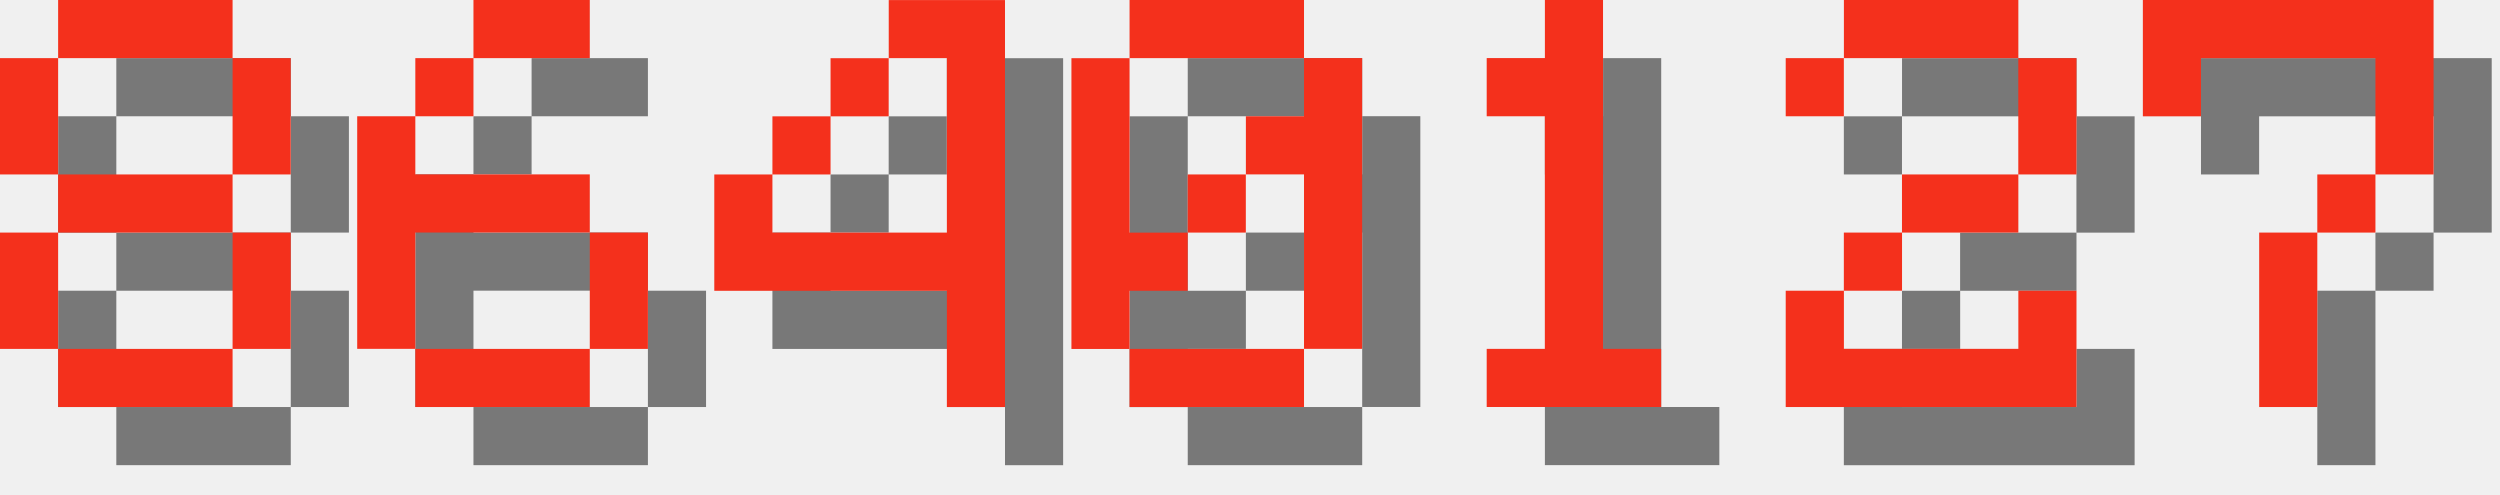
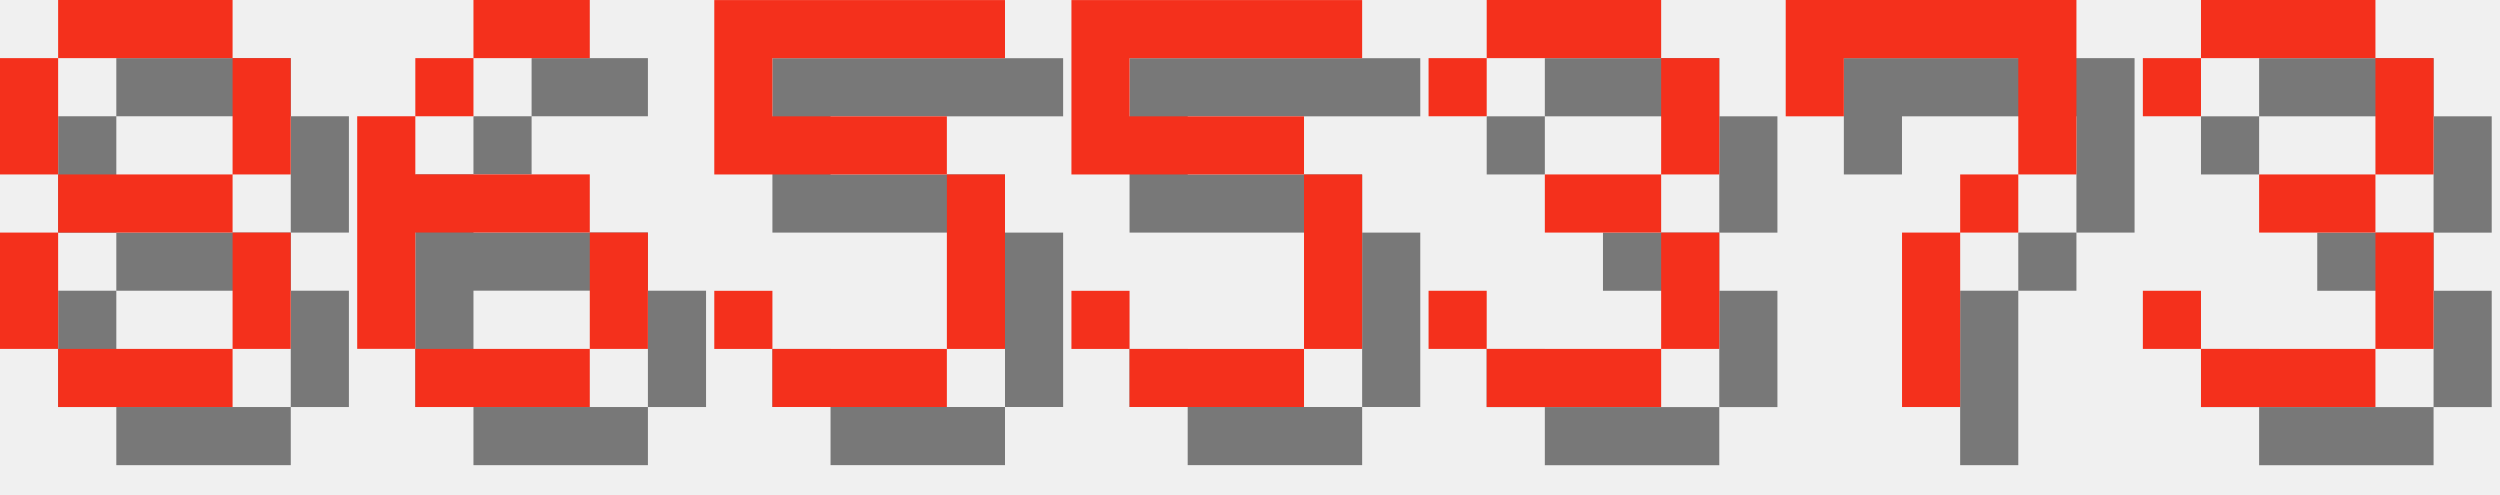
<svg xmlns="http://www.w3.org/2000/svg" version="1.1" width="182.0" height="36">
  <style>
        .text-foreground {
            fill: #F4301C;
        }
        .text-shadow {
            fill: #000000;
            fill-opacity: 0.5;
        }
    </style>
  <g class="digit" id="digit_8" transform="translate(0.0, 0), scale(4)">
    <path id="digit_8_shadow" class="text-shadow" d="m2.117 1.058v1.058h3.175v-1.058h-3.175zm3.175 1.058v2.117h1.058v-2.117h-1.058zm0 2.117h-3.175v1.058h3.175v-1.058zm0 1.058v2.117h1.058v-2.117h-1.058zm0 2.117h-3.175v1.058h3.175v-1.058zm-3.175 0v-2.117h-1.058v2.117h1.058zm0-3.175v-2.117h-1.058v2.117h1.058z" fill-opacity=".5" style="paint-order:stroke fill markers" />
    <path id="digit_8_fg" class="text-foreground" d="m1.058 0v1.058h3.175v-1.058h-3.175zm3.175 1.058v2.117h1.058v-2.117h-1.058zm0 2.117h-3.175v1.058h3.175v-1.058zm0 1.058v2.117h1.058v-2.117h-1.058zm0 2.117h-3.175v1.058h3.175v-1.058zm-3.175 0v-2.117h-1.058v2.117h1.058zm0-3.175v-2.117h-1.058v2.117h1.058z" fill="#fff" style="paint-order:stroke fill markers" />
  </g>
  <g class="digit" id="digit_6" transform="translate(26.0, 0), scale(4)">
    <path id="digit_6_shadow" class="text-shadow" d="m3.175 1.058v1.058h2.117v-1.058h-2.117zm0 1.058h-1.058v1.058h1.058v-1.058zm-1.058 1.058h-1.058v4.233h1.058v-2.117h3.175v-1.058h-3.175v-1.058zm3.175 2.117v2.117h1.058v-2.117h-1.058zm0 2.117h-3.175v1.058h3.175v-1.058z" fill-opacity=".5" style="paint-order:stroke fill markers" />
    <path id="digit_6_fg" class="text-foreground" d="m2.117 0v1.058h2.117v-1.058h-2.117zm0 1.058h-1.058v1.058h1.058v-1.058zm-1.058 1.058h-1.058v4.233h1.058v-2.117h3.175v-1.058h-3.175v-1.058zm3.175 2.117v2.117h1.058v-2.117h-1.058zm0 2.117h-3.175v1.058h3.175v-1.058z" fill="#fff" style="paint-order:stroke fill markers" />
  </g>
-   <g class="digit" id="digit_4" transform="translate(52.0, 0), scale(4)">
-     <path id="digit_4_shadow" class="text-shadow" d="m4.233 1.058v1.058h1.058v3.175h-3.175v-1.058h-1.058v2.117h4.233v2.117h1.058v-7.408h-2.117zm-2.117 3.175h1.058v-1.058h-1.058v1.058zm1.058-1.058h1.058v-1.058h-1.058v1.058z" fill-opacity=".5" style="paint-order:stroke fill markers" />
-     <path id="digit_4_fg" class="text-foreground" d="m3.175 0v1.058h1.058v3.175h-3.175v-1.058h-1.058v2.117h4.233v2.117h1.058v-7.408h-2.117zm-2.117 3.175h1.058v-1.058h-1.058v1.058zm1.058-1.058h1.058v-1.058h-1.058v1.058z" fill="#fff" style="paint-order:stroke fill markers" />
+   <g class="digit" id="digit_5" transform="translate(52.0, 0), scale(4)">
+     <path id="digit_5_shadow" class="text-shadow" d="m1.058 1.058v3.175h4.233v3.175h-3.175v-1.058h-1.058v1.058h1.058v1.058h3.175v-1.058h1.058v-3.175h-1.058v-1.058h-3.175v-1.058h4.233v-1.058h-5.292z" fill-opacity=".5" style="paint-order:stroke fill markers" />
+     <path id="digit_5_fg" class="text-foreground" d="m0 0v3.175h4.233v3.175h-3.175v-1.058h-1.058v1.058h1.058v1.058h3.175v-1.058h1.058v-3.175h-1.058v-1.058h-3.175v-1.058h4.233v-1.058h-5.292z" fill="#fff" style="paint-order:stroke fill markers" />
  </g>
-   <g class="digit" id="digit_0" transform="translate(78.0, 0), scale(4)">
-     <path id="digit_0_shadow" class="text-shadow" d="m2.117 1.058v1.058h3.175v-1.058h-3.175zm3.175 1.058v1.058h-1.058v1.058h1.058v3.175h1.058v-5.292h-1.058zm0 5.292h-3.175v1.058h3.175v-1.058zm-3.175 0v-1.058h1.058v-1.058h-1.058v-3.175h-1.058v5.292h1.058zm1.058-2.117h1.058v-1.058h-1.058v1.058z" fill-opacity=".5" style="paint-order:stroke fill markers" />
-     <path id="digit_0_fg" class="text-foreground" d="m1.058 0v1.058h3.175v-1.058h-3.175zm3.175 1.058v1.058h-1.058v1.058h1.058v3.175h1.058v-5.292h-1.058zm0 5.292h-3.175v1.058h3.175v-1.058zm-3.175 0v-1.058h1.058v-1.058h-1.058v-3.175h-1.058v5.292h1.058zm1.058-2.117h1.058v-1.058h-1.058v1.058z" fill="#fff" style="paint-order:stroke fill markers" />
+   <g class="digit" id="digit_5" transform="translate(78.0, 0), scale(4)">
+     <path id="digit_5_shadow" class="text-shadow" d="m1.058 1.058v3.175h4.233v3.175h-3.175v-1.058h-1.058v1.058h1.058v1.058h3.175v-1.058h1.058v-3.175h-1.058v-1.058h-3.175v-1.058h4.233v-1.058h-5.292z" fill-opacity=".5" style="paint-order:stroke fill markers" />
+     <path id="digit_5_fg" class="text-foreground" d="m0 0v3.175h4.233v3.175h-3.175v-1.058h-1.058v1.058h1.058v1.058h3.175v-1.058h1.058v-3.175h-1.058v-1.058h-3.175v-1.058h4.233v-1.058h-5.292z" fill="#fff" style="paint-order:stroke fill markers" />
  </g>
-   <g class="digit" id="digit_1" transform="translate(104.0, 0), scale(4)">
-     <path id="digit_1_shadow" class="text-shadow" d="m2.117 2.117v1.058h1.058v4.233h-1.058v1.058h3.175v-1.058h-1.058v-6.35h-1.058v1.058h-1.058z" fill-opacity=".5" style="paint-order:stroke fill markers" />
-     <path id="digit_1_fg" class="text-foreground" d="m1.058 1.058v1.058h1.058v4.233h-1.058v1.058h3.175v-1.058h-1.058v-6.35h-1.058v1.058h-1.058z" fill="#fff" style="paint-order:stroke fill markers" />
+   <g class="digit" id="digit_3" transform="translate(104.0, 0), scale(4)">
+     <path id="digit_3_shadow" class="text-shadow" d="m1.058 2.117v1.058h1.058v-1.058h3.175v2.117h-2.117v1.058h2.117v2.117h-3.175v-1.058h-1.058v1.058h1.058v1.058h3.175v-1.058h1.058v-2.117h-1.058v-1.058h1.058v-2.117h-1.058v-1.058h-3.175v1.058h-1.058z" fill-opacity=".5" style="paint-order:stroke fill markers" />
+     <path id="digit_3_fg" class="text-foreground" d="m0 1.058v1.058h1.058v-1.058h3.175v2.117h-2.117v1.058h2.117v2.117h-3.175v-1.058h-1.058v1.058h1.058v1.058h3.175v-1.058h1.058v-2.117h-1.058v-1.058h1.058v-2.117h-1.058v-1.058h-3.175v1.058h-1.058z" fill="#fff" style="paint-order:stroke fill markers" />
  </g>
-   <g class="digit" id="digit_2" transform="translate(130.0, 0), scale(4)">
-     <path id="digit_2_shadow" class="text-shadow" d="m1.058 2.117v1.058h1.058v-1.058h3.175v2.117h-2.117v1.058h-1.058v1.058h-1.058v2.117h5.292v-2.117h-1.058v1.058h-3.175v-1.058h1.058v-1.058h2.117v-1.058h1.058v-2.117h-1.058v-1.058h-3.175v1.058h-1.058z" fill-opacity=".5" style="paint-order:stroke fill markers" />
-     <path id="digit_2_fg" class="text-foreground" d="m0 1.058v1.058h1.058v-1.058h3.175v2.117h-2.117v1.058h-1.058v1.058h-1.058v2.117h5.292v-2.117h-1.058v1.058h-3.175v-1.058h1.058v-1.058h2.117v-1.058h1.058v-2.117h-1.058v-1.058h-3.175v1.058h-1.058z" fill="#fff" style="paint-order:stroke fill markers" />
-   </g>
-   <g class="digit" id="digit_7" transform="translate(156.0, 0), scale(4)">
+   <g class="digit" id="digit_7" transform="translate(130.0, 0), scale(4)">
    <path id="digit_7_shadow" class="text-shadow" d="m1.058 1.058 2e-6 2.117h1.058v-1.058h3.175v1.058l2e-7 1.058h-1.058v1.058h-1.058l4e-7 3.175 1.058 1e-7v-3.175h1.058v-1.058h1.058l5e-7 -1.058v-2.117z" fill-opacity=".5" style="paint-order:stroke fill markers" />
    <path id="digit_7_fg" class="text-foreground" d="m0 0 2e-6 2.117h1.058v-1.058h3.175v1.058l2e-7 1.058h-1.058v1.058h-1.058l4e-7 3.175 1.058 1e-7v-3.175h1.058v-1.058h1.058l5e-7 -1.058v-2.117z" fill="#fff" style="paint-order:stroke fill markers" />
  </g>
+   <g class="digit" id="digit_3" transform="translate(156.0, 0), scale(4)">
+     <path id="digit_3_shadow" class="text-shadow" d="m1.058 2.117v1.058h1.058v-1.058h3.175v2.117h-2.117v1.058h2.117v2.117h-3.175v-1.058h-1.058v1.058h1.058v1.058h3.175v-1.058h1.058v-2.117h-1.058v-1.058h1.058v-2.117h-1.058v-1.058h-3.175v1.058h-1.058z" fill-opacity=".5" style="paint-order:stroke fill markers" />
+     <path id="digit_3_fg" class="text-foreground" d="m0 1.058v1.058h1.058v-1.058h3.175v2.117h-2.117v1.058h2.117v2.117h-3.175v-1.058h-1.058v1.058h1.058v1.058h3.175v-1.058h1.058v-2.117h-1.058v-1.058h1.058v-2.117h-1.058v-1.058h-3.175v1.058h-1.058z" fill="#fff" style="paint-order:stroke fill markers" />
+   </g>
</svg>
